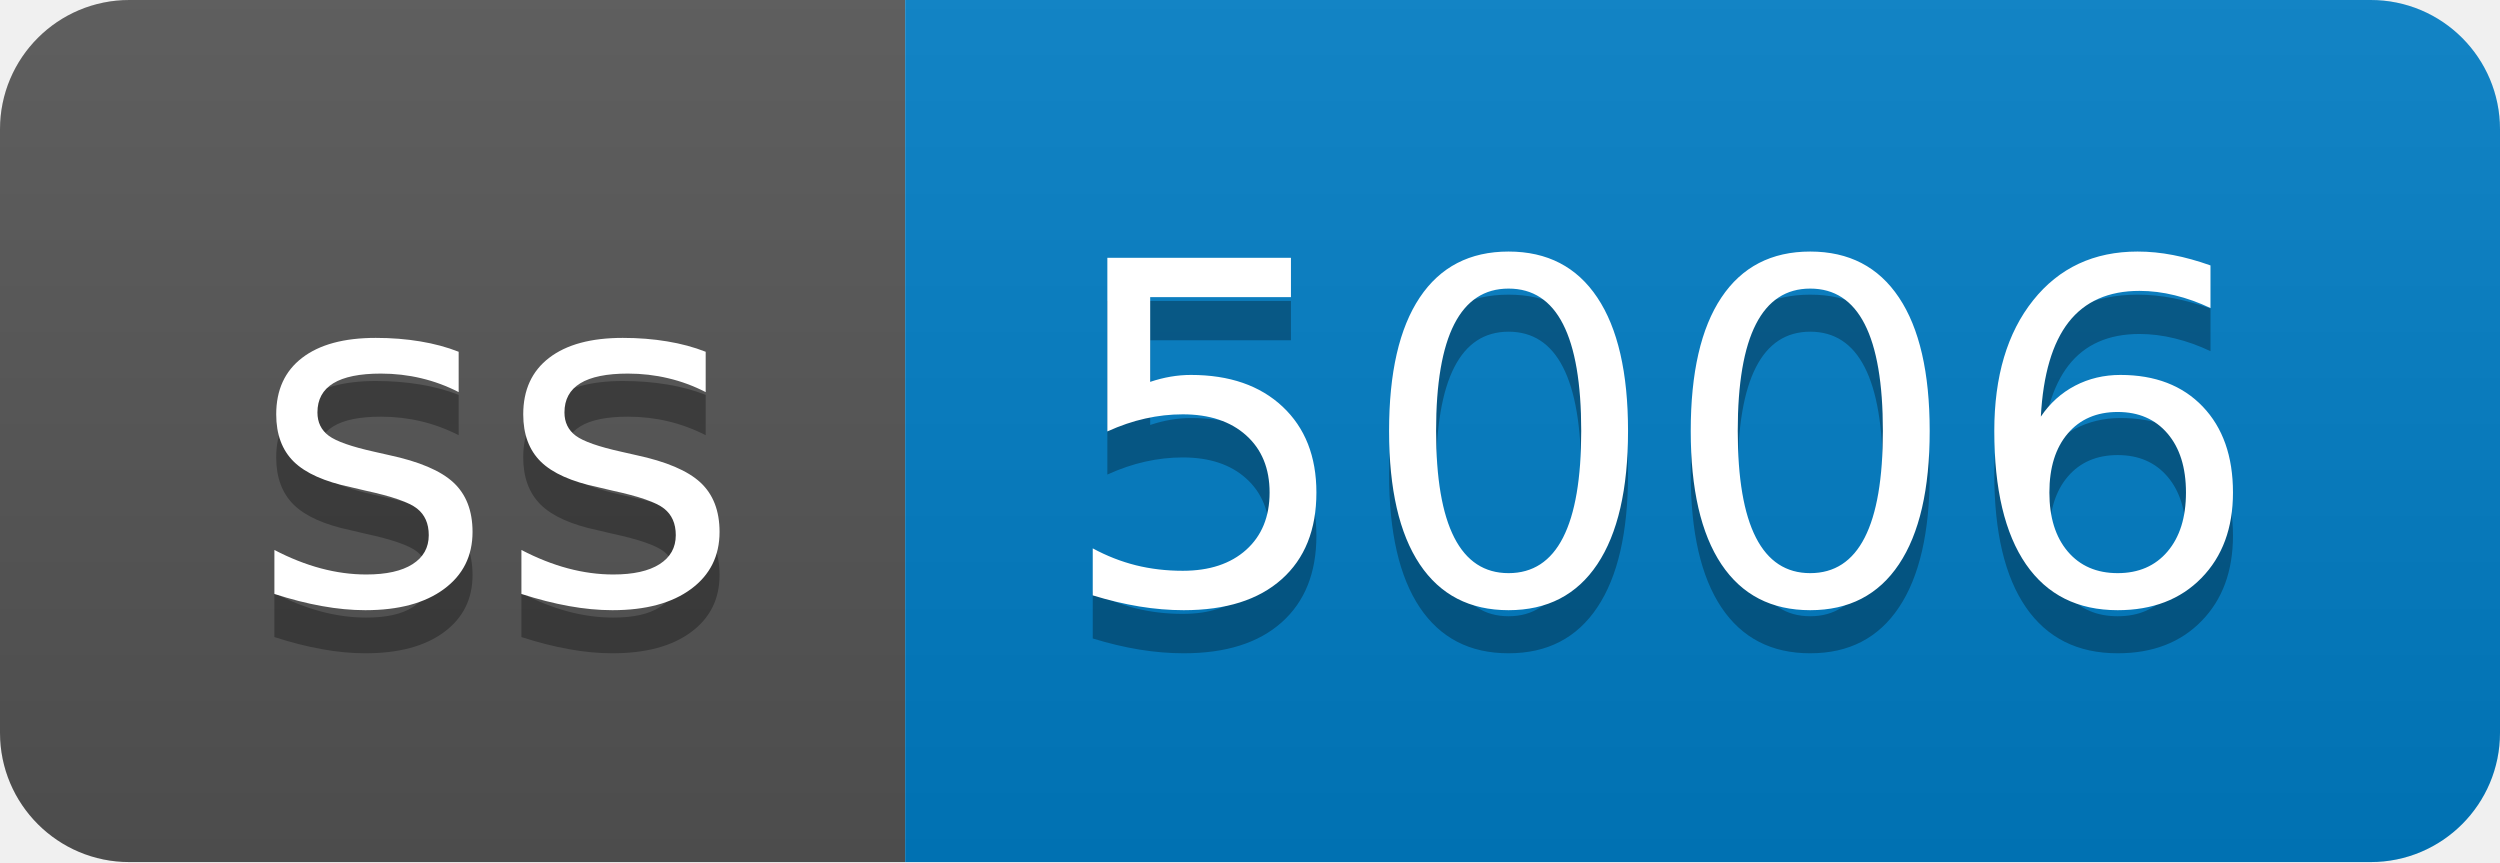
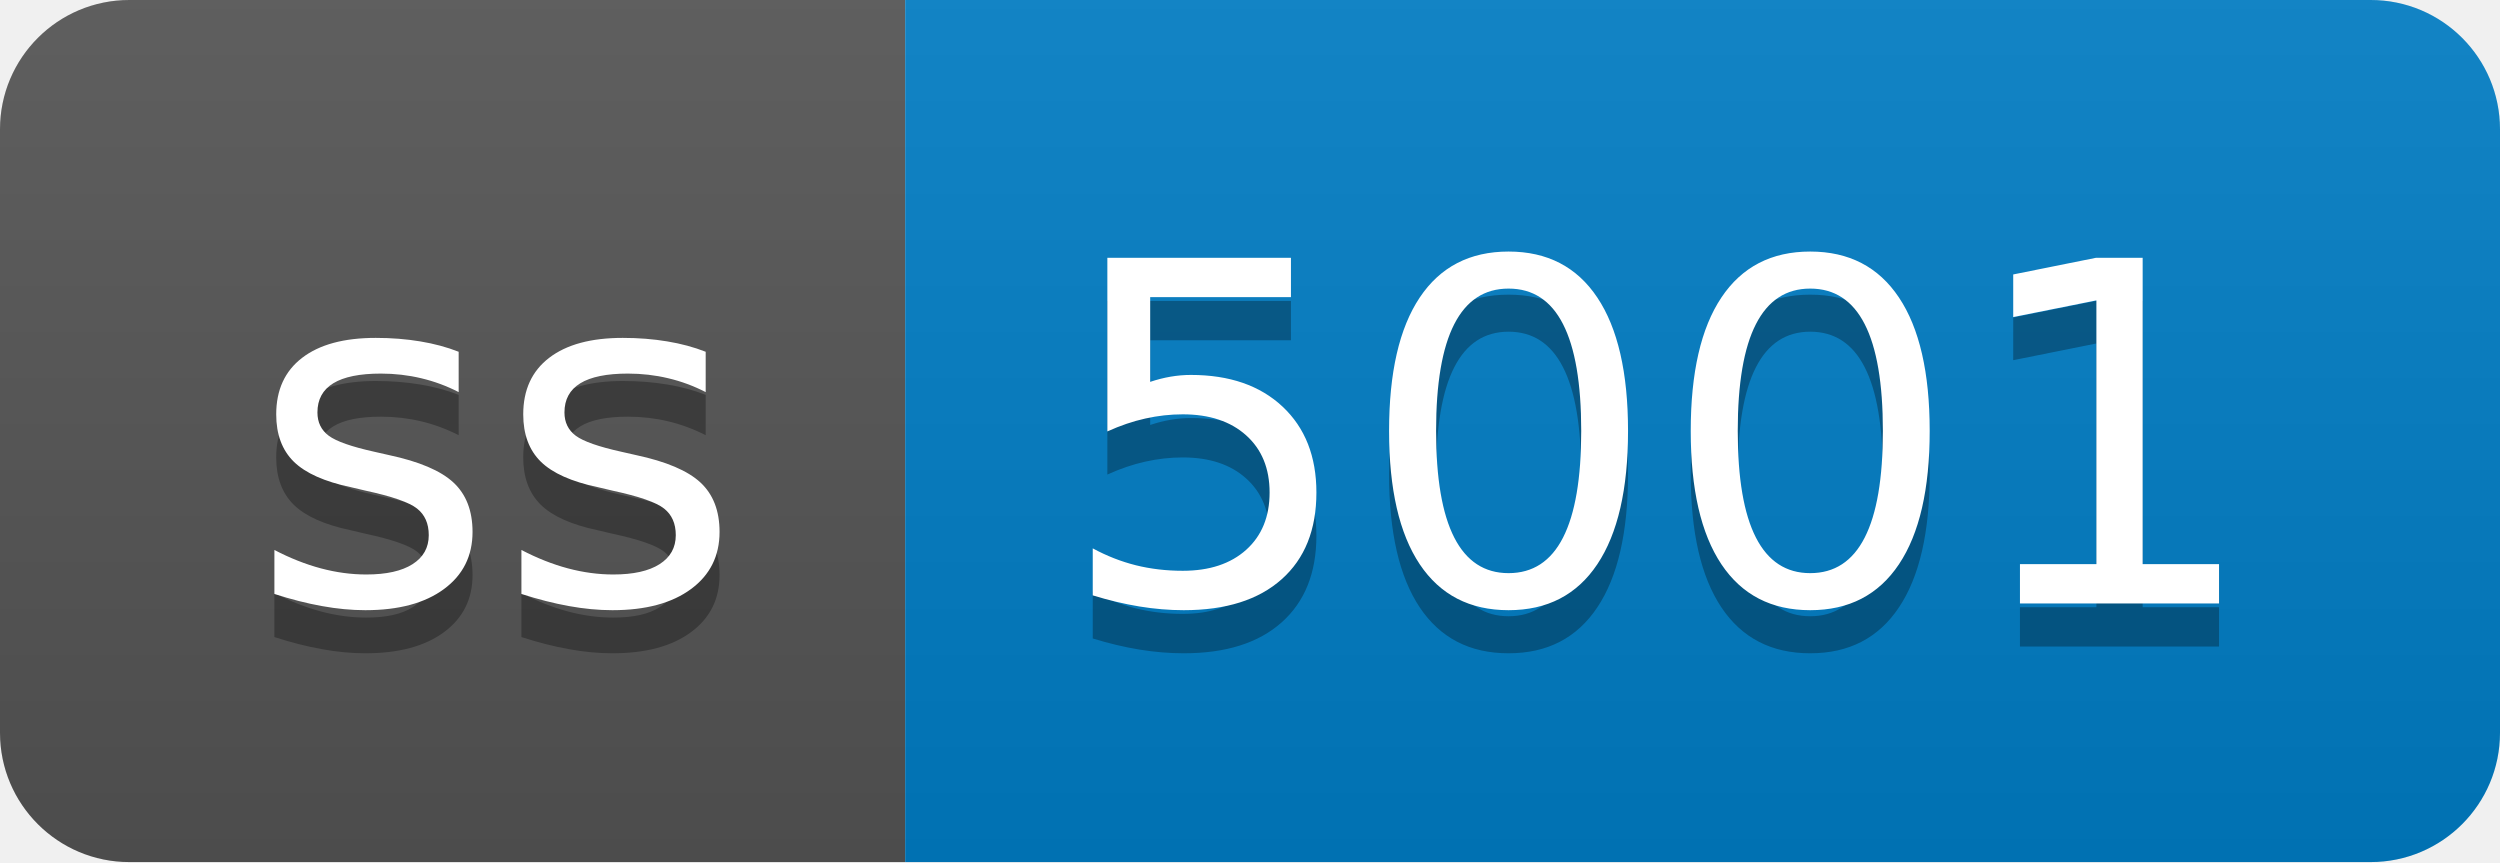
- <svg xmlns="http://www.w3.org/2000/svg" width="58" height="20" role="img" aria-label="ss: 5006">
+ <svg xmlns="http://www.w3.org/2000/svg" width="58" height="20" role="img" aria-label="ss: 5001">
  <linearGradient id="s" x2="0" y2="100%">
    <stop offset="0" stop-color="#bbb" stop-opacity=".1" />
    <stop offset="1" stop-opacity=".1" />
  </linearGradient>
  <clipPath id="r">
    <rect width="58" height="20" rx="3" fill="#fff" />
  </clipPath>
  <g clip-path="url(#r)">
    <rect width="21" height="20" fill="#555" />
    <rect x="21" width="37" height="20" fill="#007ec6" />
    <rect width="58" height="20" fill="url(#s)" />
  </g>
  <g fill="#fff" text-anchor="middle" font-family="Verdana,Geneva,DejaVu Sans,sans-serif" text-rendering="geometricPrecision" font-size="110">
    <text aria-hidden="true" x="115" y="150" fill="#010101" fill-opacity=".3" transform="scale(.1)" textLength="110">ss</text>
    <text x="115" y="140" transform="scale(.1)" fill="#fff" textLength="110">ss</text>
-     <text aria-hidden="true" x="385" y="150" fill="#010101" fill-opacity=".3" transform="scale(.1)" textLength="270">5006</text>
-     <text x="385" y="140" transform="scale(.1)" fill="#fff" textLength="270">5006</text>
+     <text aria-hidden="true" x="385" y="150" fill="#010101" fill-opacity=".3" transform="scale(.1)" textLength="270">5001</text>
+     <text x="385" y="140" transform="scale(.1)" fill="#fff" textLength="270">5001</text>
  </g>
</svg>
